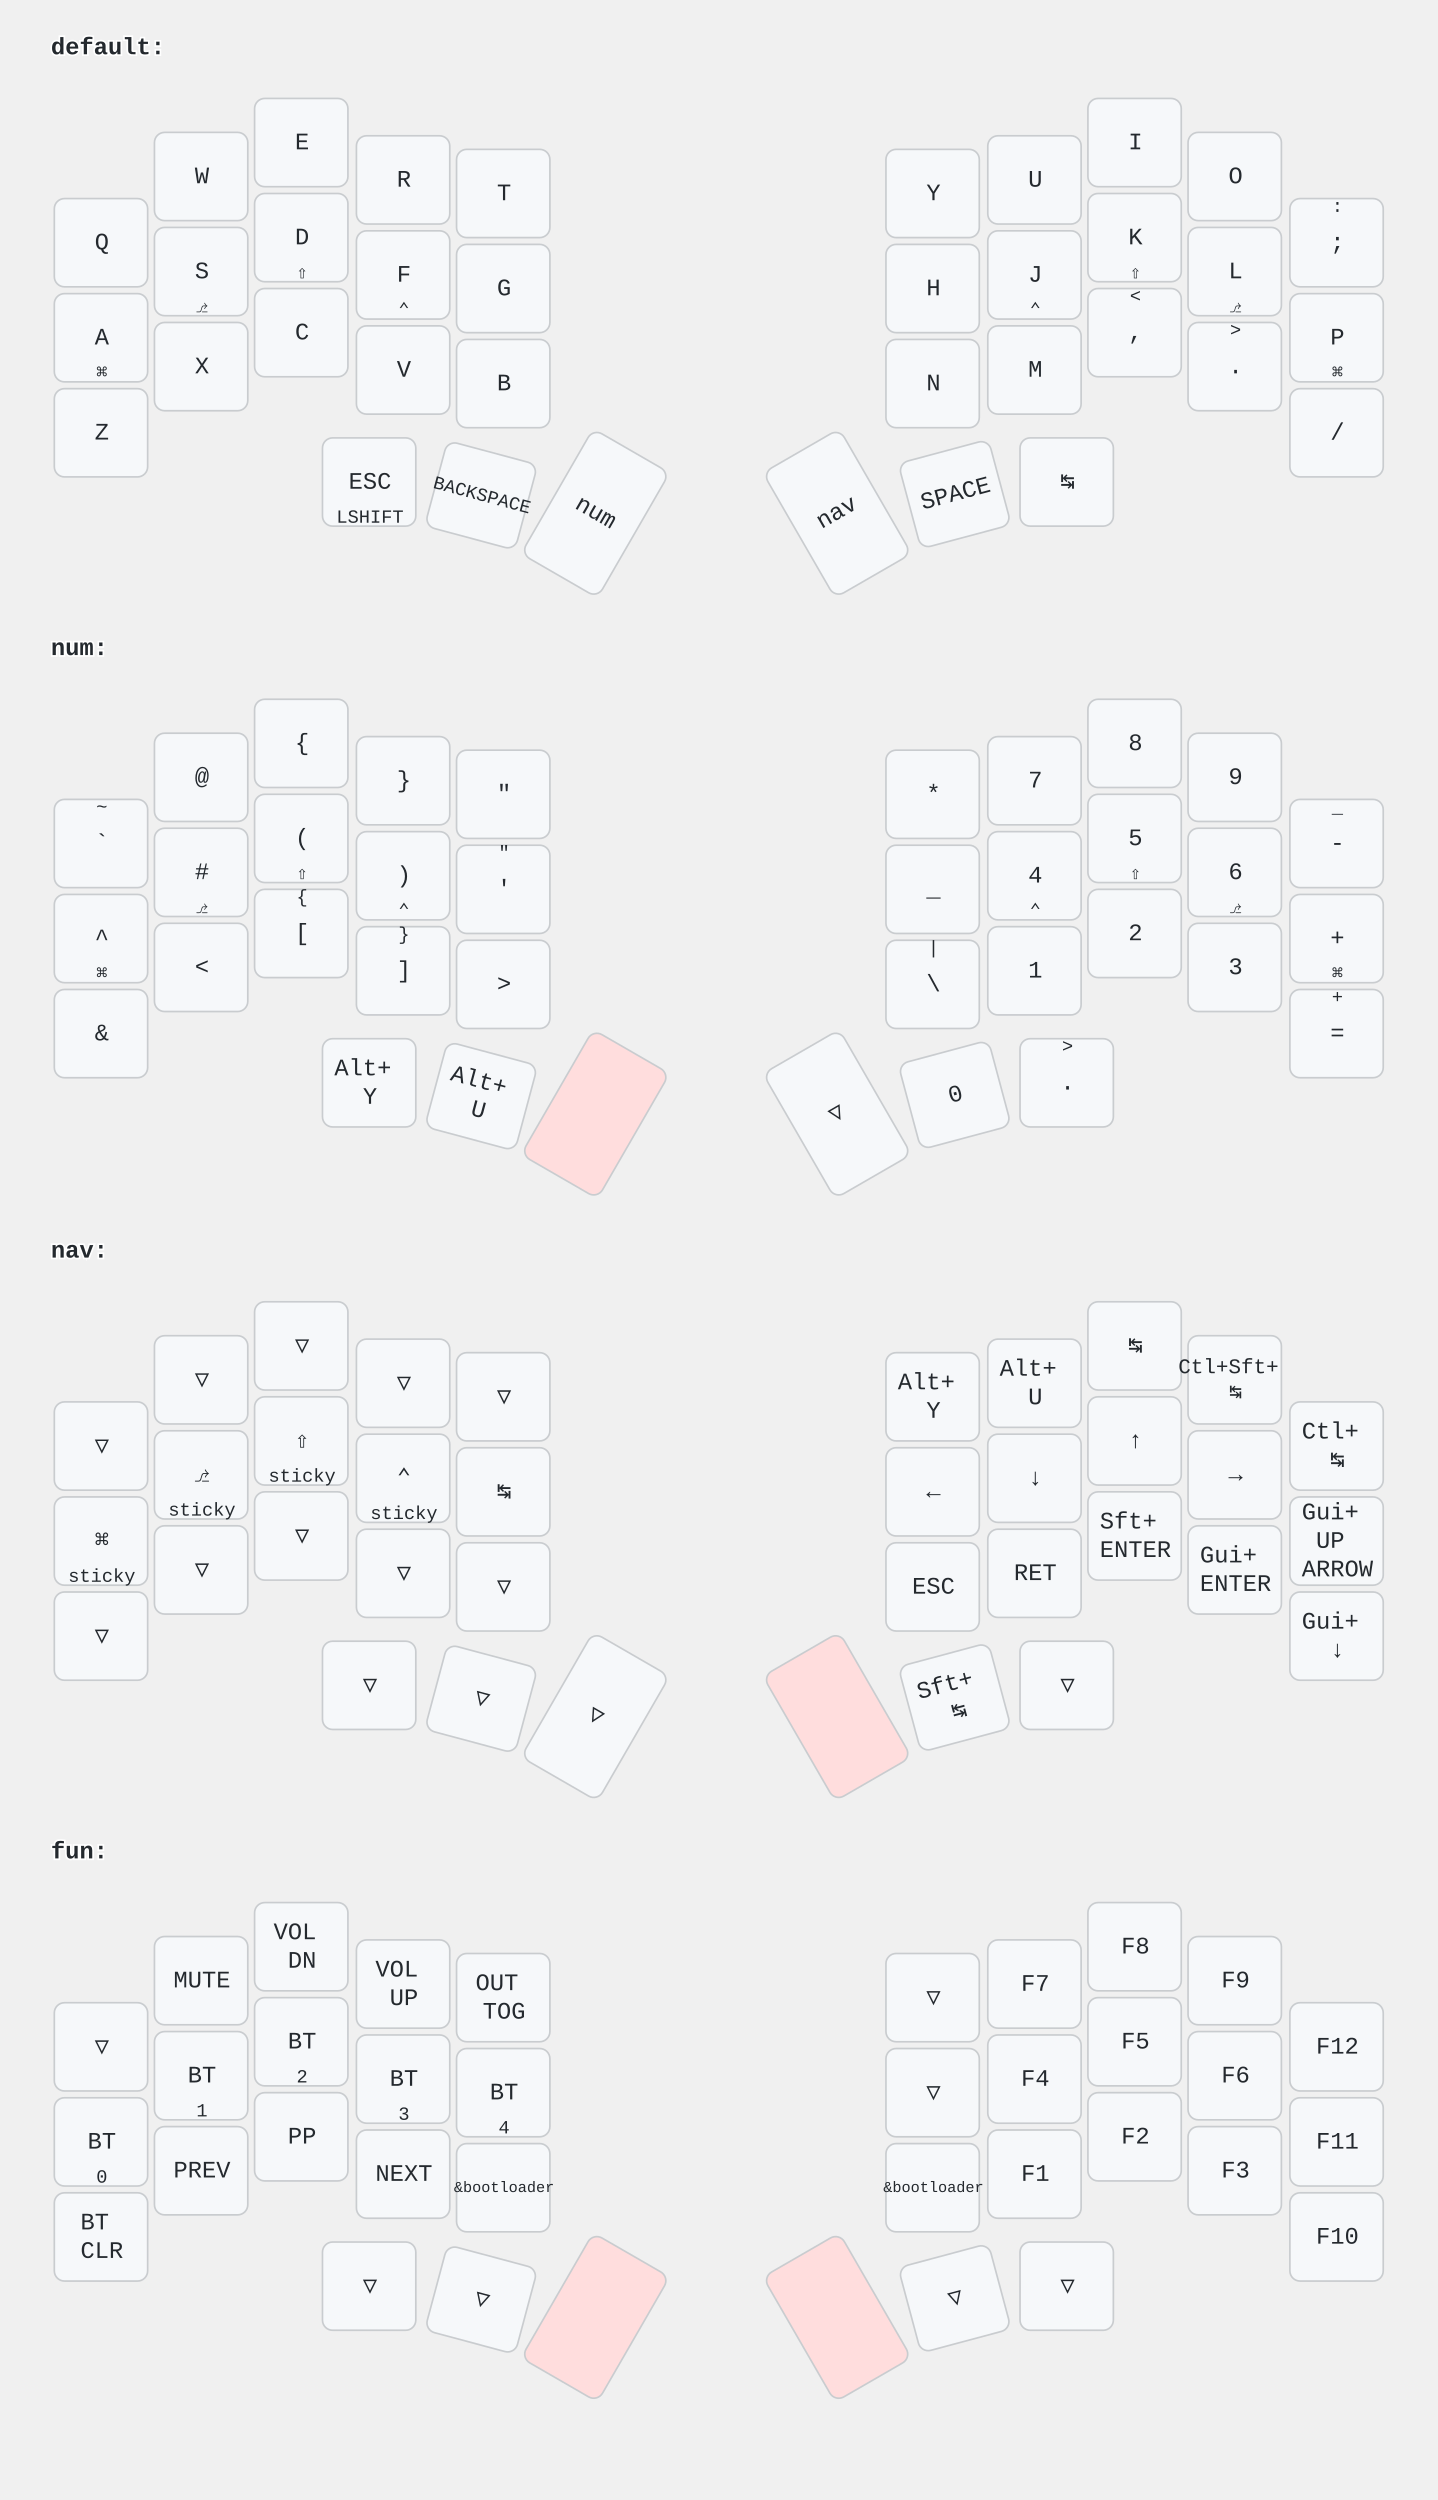
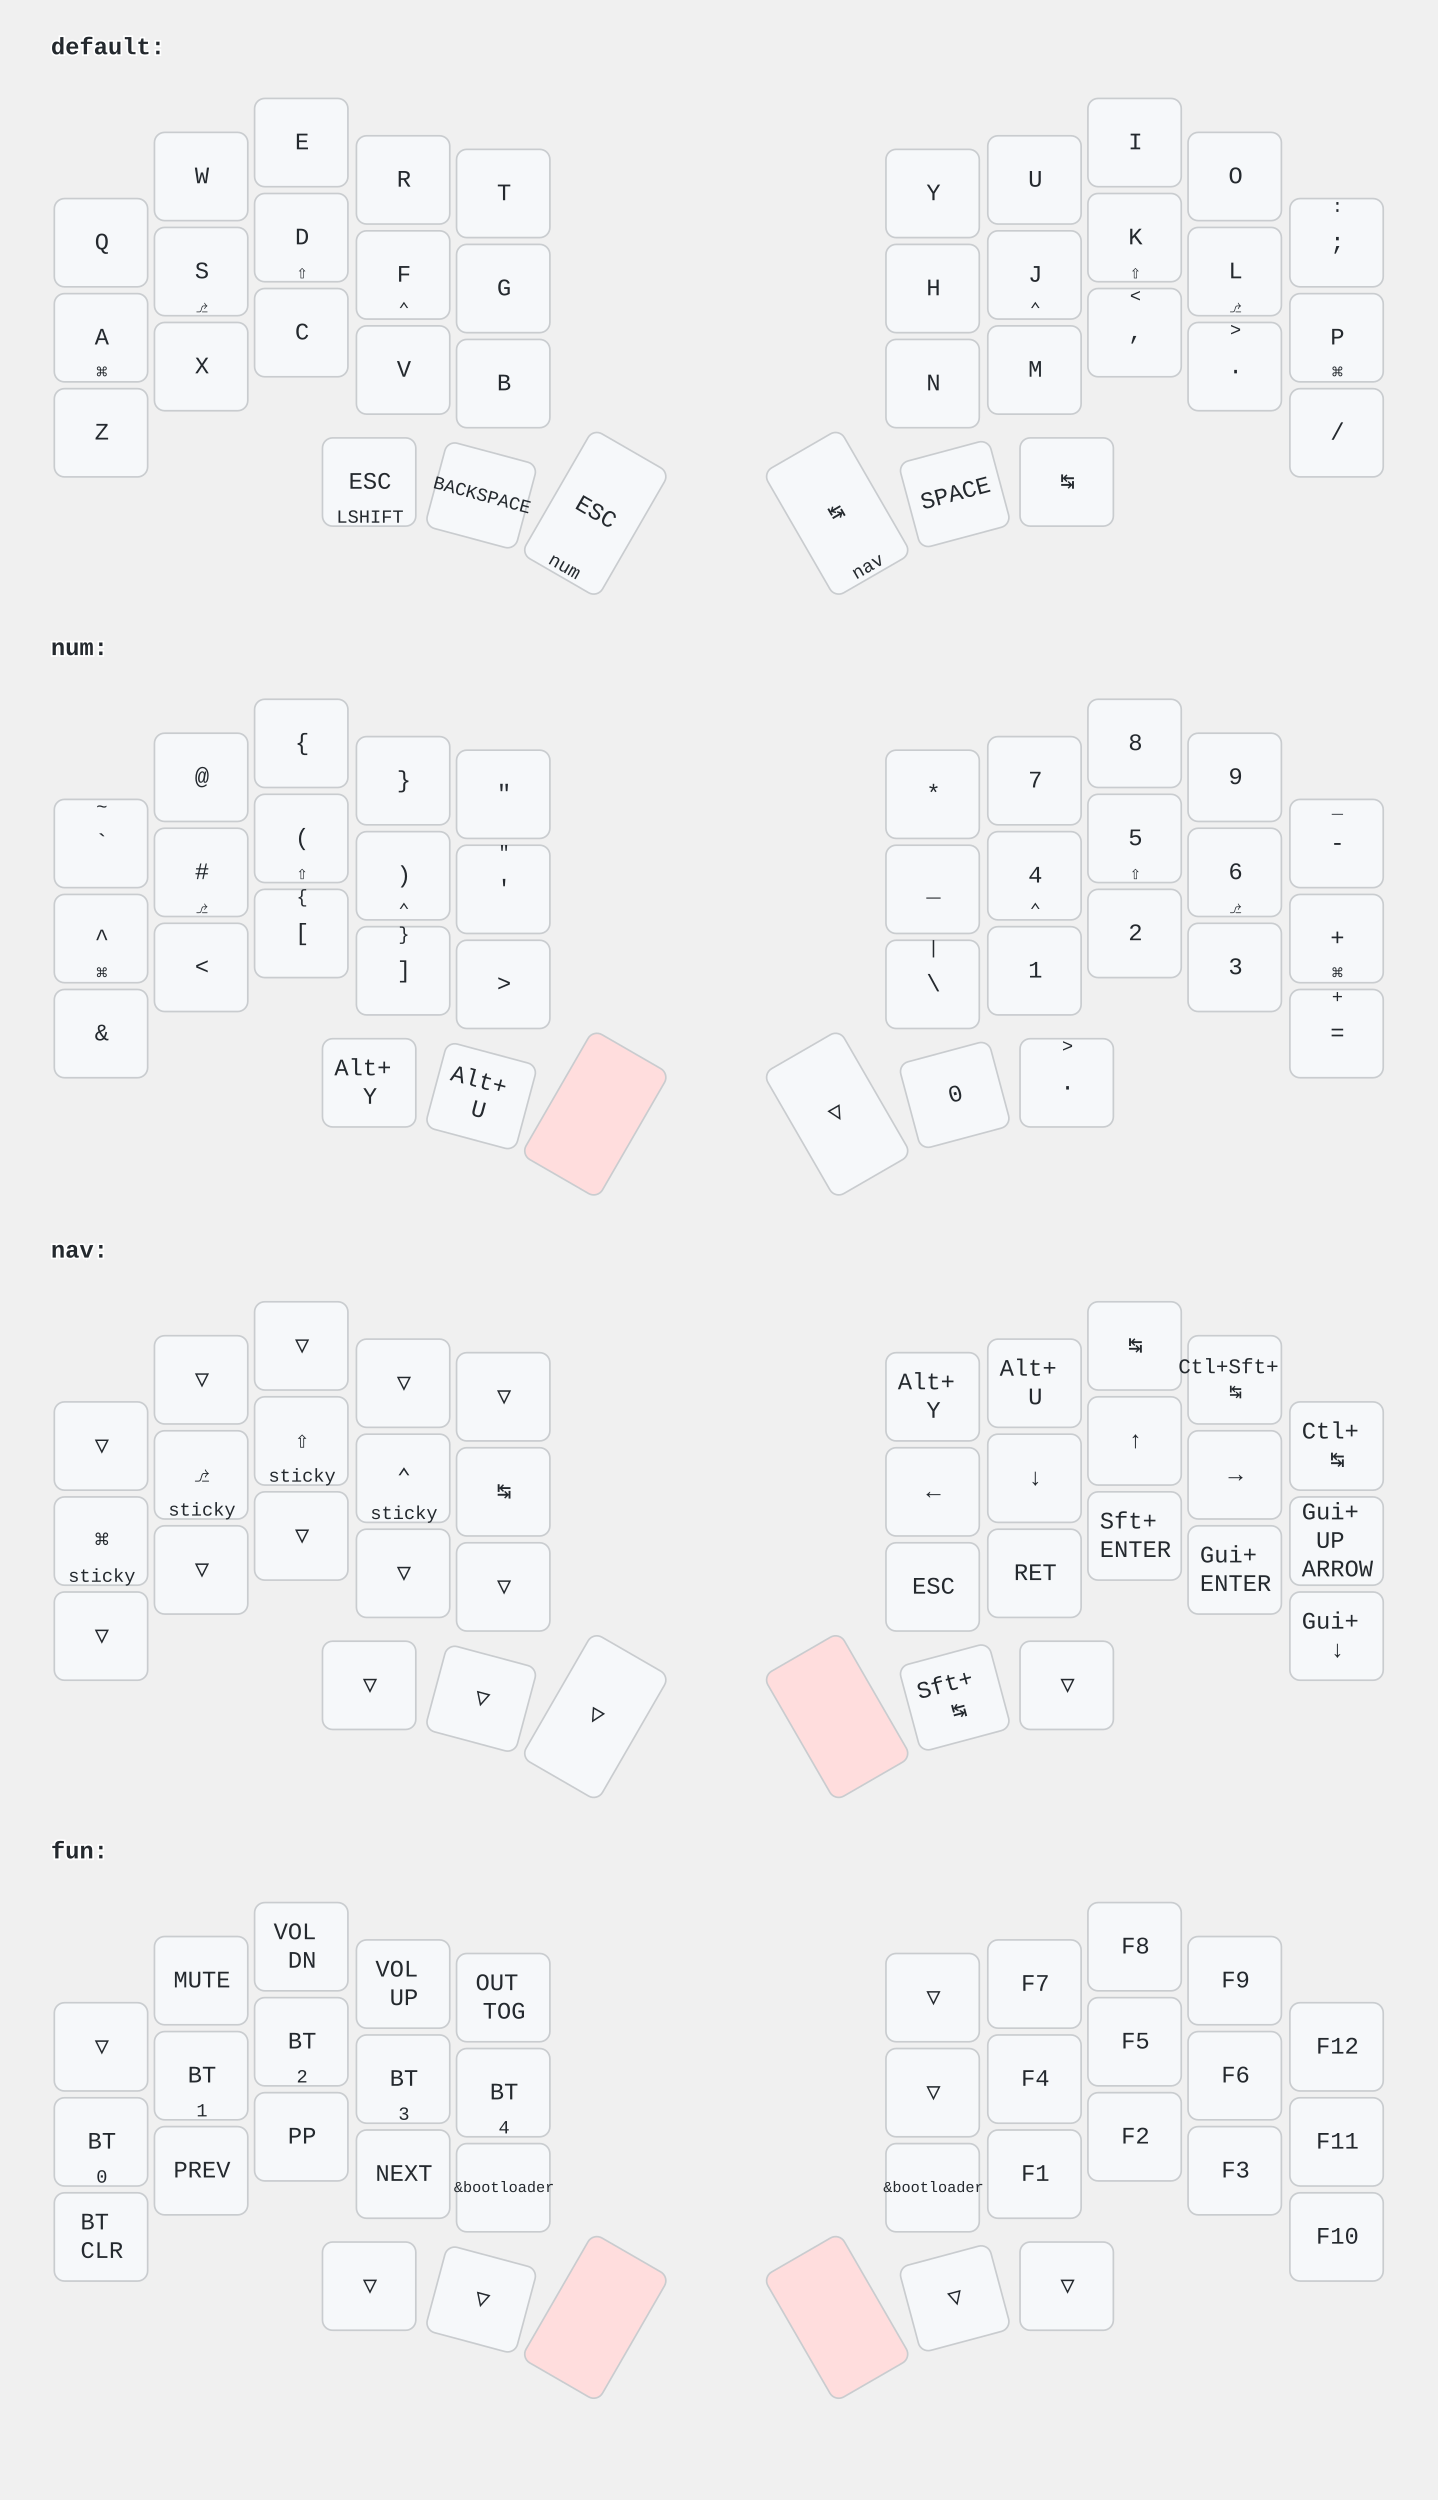
<svg xmlns="http://www.w3.org/2000/svg" width="847" height="1473" viewBox="0 0 847 1473" class="keymap">
  <style>/* font and background color specifications */
svg {
    font-family: SFMono-Regular,Consolas,Liberation Mono,Menlo,monospace;
    font-size: 14px;
    font-kerning: normal;
    text-rendering: optimizeLegibility;
    fill: #24292e;
}

/* default key styling */
rect {
    fill: #f6f8fa;
    stroke: #c9cccf;
    stroke-width: 1;
}

/* color accent for combo boxes */
rect.combo {
    fill: #cdf;
}

/* color accent for held keys */
rect.held, rect.combo.held {
    fill: #fdd;
}

/* color accent for ghost (optional) keys */
rect.ghost, rect.combo.ghost {
    fill: #ddd;
}

text {
    text-anchor: middle;
    dominant-baseline: middle;
}

/* styling for layer labels */
text.label {
    font-weight: bold;
    text-anchor: start;
    stroke: white;
    stroke-width: 2;
    paint-order: stroke;
}

/* styling for combo tap, and key hold/shifted label text */
text.combo, text.hold, text.shifted {
    font-size: 11px;
}

text.hold {
    text-anchor: middle;
    dominant-baseline: auto;
}

text.shifted {
    text-anchor: middle;
    dominant-baseline: hanging;
}

/* styling for hold/shifted label text in combo box */
text.combo.hold, text.combo.shifted {
    font-size: 8px;
}

/* styling for combo dendrons */
path {
    stroke-width: 1;
    stroke: gray;
    fill: none;
}
</style>
  <g transform="translate(30, 0)" class="layer-default">
-     <text x="0" y="28" class="label">default:</text>
+     <text x="0" y="28" class="label" id="default">default:</text>
    <g transform="translate(0, 56)">
      <g transform="translate(30, 87)" class="key keypos-0">
        <rect rx="6" ry="6" x="-28" y="-26" width="55" height="52" class="key" />
        <text x="0" y="0" class="key tap">Q</text>
      </g>
      <g transform="translate(89, 48)" class="key keypos-1">
        <rect rx="6" ry="6" x="-28" y="-26" width="55" height="52" class="key" />
        <text x="0" y="0" class="key tap">W</text>
      </g>
      <g transform="translate(148, 28)" class="key keypos-2">
        <rect rx="6" ry="6" x="-28" y="-26" width="55" height="52" class="key" />
        <text x="0" y="0" class="key tap">E</text>
      </g>
      <g transform="translate(208, 50)" class="key keypos-3">
        <rect rx="6" ry="6" x="-28" y="-26" width="55" height="52" class="key" />
        <text x="0" y="0" class="key tap">R</text>
      </g>
      <g transform="translate(267, 58)" class="key keypos-4">
        <rect rx="6" ry="6" x="-28" y="-26" width="55" height="52" class="key" />
        <text x="0" y="0" class="key tap">T</text>
      </g>
      <g transform="translate(520, 58)" class="key keypos-5">
        <rect rx="6" ry="6" x="-28" y="-26" width="55" height="52" class="key" />
        <text x="0" y="0" class="key tap">Y</text>
      </g>
      <g transform="translate(580, 50)" class="key keypos-6">
        <rect rx="6" ry="6" x="-28" y="-26" width="55" height="52" class="key" />
        <text x="0" y="0" class="key tap">U</text>
      </g>
      <g transform="translate(639, 28)" class="key keypos-7">
        <rect rx="6" ry="6" x="-28" y="-26" width="55" height="52" class="key" />
        <text x="0" y="0" class="key tap">I</text>
      </g>
      <g transform="translate(698, 48)" class="key keypos-8">
        <rect rx="6" ry="6" x="-28" y="-26" width="55" height="52" class="key" />
        <text x="0" y="0" class="key tap">O</text>
      </g>
      <g transform="translate(758, 87)" class="key keypos-9">
        <rect rx="6" ry="6" x="-28" y="-26" width="55" height="52" class="key" />
        <text x="0" y="0" class="key tap">;</text>
        <text x="0" y="-24" class="key shifted">:</text>
      </g>
      <g transform="translate(30, 143)" class="key keypos-10">
        <rect rx="6" ry="6" x="-28" y="-26" width="55" height="52" class="key" />
        <text x="0" y="0" class="key tap">A</text>
        <text x="0" y="24" class="key hold">⌘</text>
      </g>
      <g transform="translate(89, 104)" class="key keypos-11">
        <rect rx="6" ry="6" x="-28" y="-26" width="55" height="52" class="key" />
        <text x="0" y="0" class="key tap">S</text>
        <text x="0" y="24" class="key hold">⎇</text>
      </g>
      <g transform="translate(148, 84)" class="key keypos-12">
        <rect rx="6" ry="6" x="-28" y="-26" width="55" height="52" class="key" />
        <text x="0" y="0" class="key tap">D</text>
        <text x="0" y="24" class="key hold">⇧</text>
      </g>
      <g transform="translate(208, 106)" class="key keypos-13">
        <rect rx="6" ry="6" x="-28" y="-26" width="55" height="52" class="key" />
        <text x="0" y="0" class="key tap">F</text>
        <text x="0" y="24" class="key hold">⌃</text>
      </g>
      <g transform="translate(267, 114)" class="key keypos-14">
        <rect rx="6" ry="6" x="-28" y="-26" width="55" height="52" class="key" />
        <text x="0" y="0" class="key tap">G</text>
      </g>
      <g transform="translate(520, 114)" class="key keypos-15">
        <rect rx="6" ry="6" x="-28" y="-26" width="55" height="52" class="key" />
        <text x="0" y="0" class="key tap">H</text>
      </g>
      <g transform="translate(580, 106)" class="key keypos-16">
        <rect rx="6" ry="6" x="-28" y="-26" width="55" height="52" class="key" />
        <text x="0" y="0" class="key tap">J</text>
        <text x="0" y="24" class="key hold">⌃</text>
      </g>
      <g transform="translate(639, 84)" class="key keypos-17">
        <rect rx="6" ry="6" x="-28" y="-26" width="55" height="52" class="key" />
        <text x="0" y="0" class="key tap">K</text>
        <text x="0" y="24" class="key hold">⇧</text>
      </g>
      <g transform="translate(698, 104)" class="key keypos-18">
        <rect rx="6" ry="6" x="-28" y="-26" width="55" height="52" class="key" />
        <text x="0" y="0" class="key tap">L</text>
        <text x="0" y="24" class="key hold">⎇</text>
      </g>
      <g transform="translate(758, 143)" class="key keypos-19">
        <rect rx="6" ry="6" x="-28" y="-26" width="55" height="52" class="key" />
        <text x="0" y="0" class="key tap">P</text>
        <text x="0" y="24" class="key hold">⌘</text>
      </g>
      <g transform="translate(30, 199)" class="key keypos-20">
        <rect rx="6" ry="6" x="-28" y="-26" width="55" height="52" class="key" />
        <text x="0" y="0" class="key tap">Z</text>
      </g>
      <g transform="translate(89, 160)" class="key keypos-21">
        <rect rx="6" ry="6" x="-28" y="-26" width="55" height="52" class="key" />
        <text x="0" y="0" class="key tap">X</text>
      </g>
      <g transform="translate(148, 140)" class="key keypos-22">
        <rect rx="6" ry="6" x="-28" y="-26" width="55" height="52" class="key" />
        <text x="0" y="0" class="key tap">C</text>
      </g>
      <g transform="translate(208, 162)" class="key keypos-23">
        <rect rx="6" ry="6" x="-28" y="-26" width="55" height="52" class="key" />
        <text x="0" y="0" class="key tap">V</text>
      </g>
      <g transform="translate(267, 170)" class="key keypos-24">
        <rect rx="6" ry="6" x="-28" y="-26" width="55" height="52" class="key" />
        <text x="0" y="0" class="key tap">B</text>
      </g>
      <g transform="translate(520, 170)" class="key keypos-25">
        <rect rx="6" ry="6" x="-28" y="-26" width="55" height="52" class="key" />
        <text x="0" y="0" class="key tap">N</text>
      </g>
      <g transform="translate(580, 162)" class="key keypos-26">
        <rect rx="6" ry="6" x="-28" y="-26" width="55" height="52" class="key" />
        <text x="0" y="0" class="key tap">M</text>
      </g>
      <g transform="translate(639, 140)" class="key keypos-27">
        <rect rx="6" ry="6" x="-28" y="-26" width="55" height="52" class="key" />
        <text x="0" y="0" class="key tap">,</text>
        <text x="0" y="-24" class="key shifted">&lt;</text>
      </g>
      <g transform="translate(698, 160)" class="key keypos-28">
        <rect rx="6" ry="6" x="-28" y="-26" width="55" height="52" class="key" />
        <text x="0" y="0" class="key tap">.</text>
        <text x="0" y="-24" class="key shifted">&gt;</text>
      </g>
      <g transform="translate(758, 199)" class="key keypos-29">
        <rect rx="6" ry="6" x="-28" y="-26" width="55" height="52" class="key" />
        <text x="0" y="0" class="key tap">/</text>
      </g>
      <g transform="translate(188, 228)" class="key keypos-30">
        <rect rx="6" ry="6" x="-28" y="-26" width="55" height="52" class="key" />
        <text x="0" y="0" class="key tap">ESC</text>
        <text x="0" y="24" class="key hold">LSHIFT</text>
      </g>
      <g transform="translate(254, 236) rotate(15.0)" class="key keypos-31">
        <rect rx="6" ry="6" x="-28" y="-26" width="55" height="52" class="key" />
        <text x="0" y="0" class="key tap">
          <tspan style="font-size: 78%">BACKSPACE</tspan>
        </text>
      </g>
      <g transform="translate(321, 246) rotate(30.0)" class="key keypos-32">
        <rect rx="6" ry="6" x="-26" y="-42" width="52" height="85" class="key" />
-         <text x="0" y="0" class="key tap">num</text>
+         <text x="0" y="0" class="key tap">ESC</text>
+         <a href="#num">
+           <text x="0" y="40" class="key hold layer-activator">num</text>
+         </a>
      </g>
      <g transform="translate(463, 246) rotate(-30.0)" class="key keypos-33">
        <rect rx="6" ry="6" x="-26" y="-42" width="52" height="85" class="key" />
-         <text x="0" y="0" class="key tap">nav</text>
+         <text x="0" y="0" class="key tap">↹</text>
+         <a href="#nav">
+           <text x="0" y="40" class="key hold layer-activator">nav</text>
+         </a>
      </g>
      <g transform="translate(533, 235) rotate(-15.0)" class="key keypos-34">
        <rect rx="6" ry="6" x="-28" y="-26" width="55" height="52" class="key" />
        <text x="0" y="0" class="key tap">SPACE</text>
      </g>
      <g transform="translate(599, 228)" class="key keypos-35">
        <rect rx="6" ry="6" x="-28" y="-26" width="55" height="52" class="key" />
        <text x="0" y="0" class="key tap">↹</text>
      </g>
    </g>
  </g>
  <g transform="translate(30, 354)" class="layer-num">
-     <text x="0" y="28" class="label">num:</text>
+     <text x="0" y="28" class="label" id="num">num:</text>
    <g transform="translate(0, 56)">
      <g transform="translate(30, 87)" class="key keypos-0">
        <rect rx="6" ry="6" x="-28" y="-26" width="55" height="52" class="key" />
        <text x="0" y="0" class="key tap">`</text>
        <text x="0" y="-24" class="key shifted">~</text>
      </g>
      <g transform="translate(89, 48)" class="key keypos-1">
        <rect rx="6" ry="6" x="-28" y="-26" width="55" height="52" class="key" />
        <text x="0" y="0" class="key tap">@</text>
      </g>
      <g transform="translate(148, 28)" class="key keypos-2">
        <rect rx="6" ry="6" x="-28" y="-26" width="55" height="52" class="key" />
        <text x="0" y="0" class="key tap">{</text>
      </g>
      <g transform="translate(208, 50)" class="key keypos-3">
        <rect rx="6" ry="6" x="-28" y="-26" width="55" height="52" class="key" />
        <text x="0" y="0" class="key tap">}</text>
      </g>
      <g transform="translate(267, 58)" class="key keypos-4">
        <rect rx="6" ry="6" x="-28" y="-26" width="55" height="52" class="key" />
        <text x="0" y="0" class="key tap">"</text>
      </g>
      <g transform="translate(520, 58)" class="key keypos-5">
        <rect rx="6" ry="6" x="-28" y="-26" width="55" height="52" class="key" />
        <text x="0" y="0" class="key tap">*</text>
      </g>
      <g transform="translate(580, 50)" class="key keypos-6">
        <rect rx="6" ry="6" x="-28" y="-26" width="55" height="52" class="key" />
        <text x="0" y="0" class="key tap">7</text>
      </g>
      <g transform="translate(639, 28)" class="key keypos-7">
        <rect rx="6" ry="6" x="-28" y="-26" width="55" height="52" class="key" />
        <text x="0" y="0" class="key tap">8</text>
      </g>
      <g transform="translate(698, 48)" class="key keypos-8">
        <rect rx="6" ry="6" x="-28" y="-26" width="55" height="52" class="key" />
        <text x="0" y="0" class="key tap">9</text>
      </g>
      <g transform="translate(758, 87)" class="key keypos-9">
        <rect rx="6" ry="6" x="-28" y="-26" width="55" height="52" class="key" />
        <text x="0" y="0" class="key tap">-</text>
        <text x="0" y="-24" class="key shifted">_</text>
      </g>
      <g transform="translate(30, 143)" class="key keypos-10">
        <rect rx="6" ry="6" x="-28" y="-26" width="55" height="52" class="key" />
        <text x="0" y="0" class="key tap">^</text>
        <text x="0" y="24" class="key hold">⌘</text>
      </g>
      <g transform="translate(89, 104)" class="key keypos-11">
        <rect rx="6" ry="6" x="-28" y="-26" width="55" height="52" class="key" />
        <text x="0" y="0" class="key tap">#</text>
        <text x="0" y="24" class="key hold">⎇</text>
      </g>
      <g transform="translate(148, 84)" class="key keypos-12">
        <rect rx="6" ry="6" x="-28" y="-26" width="55" height="52" class="key" />
        <text x="0" y="0" class="key tap">(</text>
        <text x="0" y="24" class="key hold">⇧</text>
      </g>
      <g transform="translate(208, 106)" class="key keypos-13">
        <rect rx="6" ry="6" x="-28" y="-26" width="55" height="52" class="key" />
        <text x="0" y="0" class="key tap">)</text>
        <text x="0" y="24" class="key hold">⌃</text>
      </g>
      <g transform="translate(267, 114)" class="key keypos-14">
        <rect rx="6" ry="6" x="-28" y="-26" width="55" height="52" class="key" />
        <text x="0" y="0" class="key tap">'</text>
        <text x="0" y="-24" class="key shifted">"</text>
      </g>
      <g transform="translate(520, 114)" class="key keypos-15">
        <rect rx="6" ry="6" x="-28" y="-26" width="55" height="52" class="key" />
        <text x="0" y="0" class="key tap">_</text>
      </g>
      <g transform="translate(580, 106)" class="key keypos-16">
        <rect rx="6" ry="6" x="-28" y="-26" width="55" height="52" class="key" />
        <text x="0" y="0" class="key tap">4</text>
        <text x="0" y="24" class="key hold">⌃</text>
      </g>
      <g transform="translate(639, 84)" class="key keypos-17">
        <rect rx="6" ry="6" x="-28" y="-26" width="55" height="52" class="key" />
        <text x="0" y="0" class="key tap">5</text>
        <text x="0" y="24" class="key hold">⇧</text>
      </g>
      <g transform="translate(698, 104)" class="key keypos-18">
        <rect rx="6" ry="6" x="-28" y="-26" width="55" height="52" class="key" />
        <text x="0" y="0" class="key tap">6</text>
        <text x="0" y="24" class="key hold">⎇</text>
      </g>
      <g transform="translate(758, 143)" class="key keypos-19">
        <rect rx="6" ry="6" x="-28" y="-26" width="55" height="52" class="key" />
        <text x="0" y="0" class="key tap">+</text>
        <text x="0" y="24" class="key hold">⌘</text>
      </g>
      <g transform="translate(30, 199)" class="key keypos-20">
        <rect rx="6" ry="6" x="-28" y="-26" width="55" height="52" class="key" />
        <text x="0" y="0" class="key tap">&amp;</text>
      </g>
      <g transform="translate(89, 160)" class="key keypos-21">
        <rect rx="6" ry="6" x="-28" y="-26" width="55" height="52" class="key" />
        <text x="0" y="0" class="key tap">&lt;</text>
      </g>
      <g transform="translate(148, 140)" class="key keypos-22">
        <rect rx="6" ry="6" x="-28" y="-26" width="55" height="52" class="key" />
        <text x="0" y="0" class="key tap">[</text>
        <text x="0" y="-24" class="key shifted">{</text>
      </g>
      <g transform="translate(208, 162)" class="key keypos-23">
        <rect rx="6" ry="6" x="-28" y="-26" width="55" height="52" class="key" />
        <text x="0" y="0" class="key tap">]</text>
        <text x="0" y="-24" class="key shifted">}</text>
      </g>
      <g transform="translate(267, 170)" class="key keypos-24">
        <rect rx="6" ry="6" x="-28" y="-26" width="55" height="52" class="key" />
        <text x="0" y="0" class="key tap">&gt;</text>
      </g>
      <g transform="translate(520, 170)" class="key keypos-25">
        <rect rx="6" ry="6" x="-28" y="-26" width="55" height="52" class="key" />
        <text x="0" y="0" class="key tap">\</text>
        <text x="0" y="-24" class="key shifted">|</text>
      </g>
      <g transform="translate(580, 162)" class="key keypos-26">
        <rect rx="6" ry="6" x="-28" y="-26" width="55" height="52" class="key" />
        <text x="0" y="0" class="key tap">1</text>
      </g>
      <g transform="translate(639, 140)" class="key keypos-27">
        <rect rx="6" ry="6" x="-28" y="-26" width="55" height="52" class="key" />
        <text x="0" y="0" class="key tap">2</text>
      </g>
      <g transform="translate(698, 160)" class="key keypos-28">
        <rect rx="6" ry="6" x="-28" y="-26" width="55" height="52" class="key" />
        <text x="0" y="0" class="key tap">3</text>
      </g>
      <g transform="translate(758, 199)" class="key keypos-29">
        <rect rx="6" ry="6" x="-28" y="-26" width="55" height="52" class="key" />
        <text x="0" y="0" class="key tap">=</text>
        <text x="0" y="-24" class="key shifted">+</text>
      </g>
      <g transform="translate(188, 228)" class="key keypos-30">
        <rect rx="6" ry="6" x="-28" y="-26" width="55" height="52" class="key" />
        <text x="0" y="0" class="key tap">
          <tspan x="0" dy="-0.6em">Alt+</tspan>
          <tspan x="0" dy="1.2em">Y</tspan>
        </text>
      </g>
      <g transform="translate(254, 236) rotate(15.0)" class="key keypos-31">
        <rect rx="6" ry="6" x="-28" y="-26" width="55" height="52" class="key" />
        <text x="0" y="0" class="key tap">
          <tspan x="0" dy="-0.6em">Alt+</tspan>
          <tspan x="0" dy="1.2em">U</tspan>
        </text>
      </g>
      <g transform="translate(321, 246) rotate(30.0)" class="key held keypos-32">
        <rect rx="6" ry="6" x="-26" y="-42" width="52" height="85" class="key held" />
      </g>
      <g transform="translate(463, 246) rotate(-30.0)" class="key trans keypos-33">
        <rect rx="6" ry="6" x="-26" y="-42" width="52" height="85" class="key trans" />
        <text x="0" y="0" class="key trans tap">▽</text>
      </g>
      <g transform="translate(533, 235) rotate(-15.0)" class="key keypos-34">
        <rect rx="6" ry="6" x="-28" y="-26" width="55" height="52" class="key" />
        <text x="0" y="0" class="key tap">0</text>
      </g>
      <g transform="translate(599, 228)" class="key keypos-35">
        <rect rx="6" ry="6" x="-28" y="-26" width="55" height="52" class="key" />
        <text x="0" y="0" class="key tap">.</text>
        <text x="0" y="-24" class="key shifted">&gt;</text>
      </g>
    </g>
  </g>
  <g transform="translate(30, 709)" class="layer-nav">
-     <text x="0" y="28" class="label">nav:</text>
+     <text x="0" y="28" class="label" id="nav">nav:</text>
    <g transform="translate(0, 56)">
      <g transform="translate(30, 87)" class="key trans keypos-0">
        <rect rx="6" ry="6" x="-28" y="-26" width="55" height="52" class="key trans" />
        <text x="0" y="0" class="key trans tap">▽</text>
      </g>
      <g transform="translate(89, 48)" class="key trans keypos-1">
        <rect rx="6" ry="6" x="-28" y="-26" width="55" height="52" class="key trans" />
        <text x="0" y="0" class="key trans tap">▽</text>
      </g>
      <g transform="translate(148, 28)" class="key trans keypos-2">
        <rect rx="6" ry="6" x="-28" y="-26" width="55" height="52" class="key trans" />
        <text x="0" y="0" class="key trans tap">▽</text>
      </g>
      <g transform="translate(208, 50)" class="key trans keypos-3">
        <rect rx="6" ry="6" x="-28" y="-26" width="55" height="52" class="key trans" />
        <text x="0" y="0" class="key trans tap">▽</text>
      </g>
      <g transform="translate(267, 58)" class="key trans keypos-4">
        <rect rx="6" ry="6" x="-28" y="-26" width="55" height="52" class="key trans" />
        <text x="0" y="0" class="key trans tap">▽</text>
      </g>
      <g transform="translate(520, 58)" class="key keypos-5">
        <rect rx="6" ry="6" x="-28" y="-26" width="55" height="52" class="key" />
        <text x="0" y="0" class="key tap">
          <tspan x="0" dy="-0.6em">Alt+</tspan>
          <tspan x="0" dy="1.2em">Y</tspan>
        </text>
      </g>
      <g transform="translate(580, 50)" class="key keypos-6">
        <rect rx="6" ry="6" x="-28" y="-26" width="55" height="52" class="key" />
        <text x="0" y="0" class="key tap">
          <tspan x="0" dy="-0.6em">Alt+</tspan>
          <tspan x="0" dy="1.2em">U</tspan>
        </text>
      </g>
      <g transform="translate(639, 28)" class="key keypos-7">
        <rect rx="6" ry="6" x="-28" y="-26" width="55" height="52" class="key" />
        <text x="0" y="0" class="key tap">↹</text>
      </g>
      <g transform="translate(698, 48)" class="key keypos-8">
        <rect rx="6" ry="6" x="-28" y="-26" width="55" height="52" class="key" />
        <text x="0" y="0" class="key tap">
          <tspan x="0" dy="-0.6em" style="font-size: 88%">Ctl+Sft+</tspan>
          <tspan x="0" dy="1.2em" style="font-size: 88%">↹</tspan>
        </text>
      </g>
      <g transform="translate(758, 87)" class="key keypos-9">
        <rect rx="6" ry="6" x="-28" y="-26" width="55" height="52" class="key" />
        <text x="0" y="0" class="key tap">
          <tspan x="0" dy="-0.6em">Ctl+</tspan>
          <tspan x="0" dy="1.2em">↹</tspan>
        </text>
      </g>
      <g transform="translate(30, 143)" class="key keypos-10">
        <rect rx="6" ry="6" x="-28" y="-26" width="55" height="52" class="key" />
        <text x="0" y="0" class="key tap">⌘</text>
        <text x="0" y="24" class="key hold">sticky</text>
      </g>
      <g transform="translate(89, 104)" class="key keypos-11">
        <rect rx="6" ry="6" x="-28" y="-26" width="55" height="52" class="key" />
        <text x="0" y="0" class="key tap">⎇</text>
        <text x="0" y="24" class="key hold">sticky</text>
      </g>
      <g transform="translate(148, 84)" class="key keypos-12">
        <rect rx="6" ry="6" x="-28" y="-26" width="55" height="52" class="key" />
        <text x="0" y="0" class="key tap">⇧</text>
        <text x="0" y="24" class="key hold">sticky</text>
      </g>
      <g transform="translate(208, 106)" class="key keypos-13">
        <rect rx="6" ry="6" x="-28" y="-26" width="55" height="52" class="key" />
        <text x="0" y="0" class="key tap">⌃</text>
        <text x="0" y="24" class="key hold">sticky</text>
      </g>
      <g transform="translate(267, 114)" class="key keypos-14">
        <rect rx="6" ry="6" x="-28" y="-26" width="55" height="52" class="key" />
        <text x="0" y="0" class="key tap">↹</text>
      </g>
      <g transform="translate(520, 114)" class="key keypos-15">
        <rect rx="6" ry="6" x="-28" y="-26" width="55" height="52" class="key" />
        <text x="0" y="0" class="key tap">←</text>
      </g>
      <g transform="translate(580, 106)" class="key keypos-16">
        <rect rx="6" ry="6" x="-28" y="-26" width="55" height="52" class="key" />
        <text x="0" y="0" class="key tap">↓</text>
      </g>
      <g transform="translate(639, 84)" class="key keypos-17">
        <rect rx="6" ry="6" x="-28" y="-26" width="55" height="52" class="key" />
        <text x="0" y="0" class="key tap">↑</text>
      </g>
      <g transform="translate(698, 104)" class="key keypos-18">
        <rect rx="6" ry="6" x="-28" y="-26" width="55" height="52" class="key" />
        <text x="0" y="0" class="key tap">→</text>
      </g>
      <g transform="translate(758, 143)" class="key keypos-19">
        <rect rx="6" ry="6" x="-28" y="-26" width="55" height="52" class="key" />
        <text x="0" y="0" class="key tap">
          <tspan x="0" dy="-1.2em">Gui+</tspan>
          <tspan x="0" dy="1.2em">UP</tspan>
          <tspan x="0" dy="1.2em">ARROW</tspan>
        </text>
      </g>
      <g transform="translate(30, 199)" class="key trans keypos-20">
        <rect rx="6" ry="6" x="-28" y="-26" width="55" height="52" class="key trans" />
        <text x="0" y="0" class="key trans tap">▽</text>
      </g>
      <g transform="translate(89, 160)" class="key trans keypos-21">
        <rect rx="6" ry="6" x="-28" y="-26" width="55" height="52" class="key trans" />
        <text x="0" y="0" class="key trans tap">▽</text>
      </g>
      <g transform="translate(148, 140)" class="key trans keypos-22">
        <rect rx="6" ry="6" x="-28" y="-26" width="55" height="52" class="key trans" />
        <text x="0" y="0" class="key trans tap">▽</text>
      </g>
      <g transform="translate(208, 162)" class="key trans keypos-23">
        <rect rx="6" ry="6" x="-28" y="-26" width="55" height="52" class="key trans" />
        <text x="0" y="0" class="key trans tap">▽</text>
      </g>
      <g transform="translate(267, 170)" class="key trans keypos-24">
        <rect rx="6" ry="6" x="-28" y="-26" width="55" height="52" class="key trans" />
        <text x="0" y="0" class="key trans tap">▽</text>
      </g>
      <g transform="translate(520, 170)" class="key keypos-25">
        <rect rx="6" ry="6" x="-28" y="-26" width="55" height="52" class="key" />
        <text x="0" y="0" class="key tap">ESC</text>
      </g>
      <g transform="translate(580, 162)" class="key keypos-26">
        <rect rx="6" ry="6" x="-28" y="-26" width="55" height="52" class="key" />
        <text x="0" y="0" class="key tap">RET</text>
      </g>
      <g transform="translate(639, 140)" class="key keypos-27">
        <rect rx="6" ry="6" x="-28" y="-26" width="55" height="52" class="key" />
        <text x="0" y="0" class="key tap">
          <tspan x="0" dy="-0.6em">Sft+</tspan>
          <tspan x="0" dy="1.2em">ENTER</tspan>
        </text>
      </g>
      <g transform="translate(698, 160)" class="key keypos-28">
        <rect rx="6" ry="6" x="-28" y="-26" width="55" height="52" class="key" />
        <text x="0" y="0" class="key tap">
          <tspan x="0" dy="-0.6em">Gui+</tspan>
          <tspan x="0" dy="1.2em">ENTER</tspan>
        </text>
      </g>
      <g transform="translate(758, 199)" class="key keypos-29">
        <rect rx="6" ry="6" x="-28" y="-26" width="55" height="52" class="key" />
        <text x="0" y="0" class="key tap">
          <tspan x="0" dy="-0.6em">Gui+</tspan>
          <tspan x="0" dy="1.2em">↓</tspan>
        </text>
      </g>
      <g transform="translate(188, 228)" class="key trans keypos-30">
        <rect rx="6" ry="6" x="-28" y="-26" width="55" height="52" class="key trans" />
        <text x="0" y="0" class="key trans tap">▽</text>
      </g>
      <g transform="translate(254, 236) rotate(15.0)" class="key trans keypos-31">
        <rect rx="6" ry="6" x="-28" y="-26" width="55" height="52" class="key trans" />
        <text x="0" y="0" class="key trans tap">▽</text>
      </g>
      <g transform="translate(321, 246) rotate(30.0)" class="key trans keypos-32">
        <rect rx="6" ry="6" x="-26" y="-42" width="52" height="85" class="key trans" />
        <text x="0" y="0" class="key trans tap">▽</text>
      </g>
      <g transform="translate(463, 246) rotate(-30.0)" class="key held keypos-33">
        <rect rx="6" ry="6" x="-26" y="-42" width="52" height="85" class="key held" />
      </g>
      <g transform="translate(533, 235) rotate(-15.0)" class="key keypos-34">
        <rect rx="6" ry="6" x="-28" y="-26" width="55" height="52" class="key" />
        <text x="0" y="0" class="key tap">
          <tspan x="0" dy="-0.6em">Sft+</tspan>
          <tspan x="0" dy="1.2em">↹</tspan>
        </text>
      </g>
      <g transform="translate(599, 228)" class="key trans keypos-35">
        <rect rx="6" ry="6" x="-28" y="-26" width="55" height="52" class="key trans" />
        <text x="0" y="0" class="key trans tap">▽</text>
      </g>
    </g>
  </g>
  <g transform="translate(30, 1063)" class="layer-fun">
-     <text x="0" y="28" class="label">fun:</text>
+     <text x="0" y="28" class="label" id="fun">fun:</text>
    <g transform="translate(0, 56)">
      <g transform="translate(30, 87)" class="key trans keypos-0">
        <rect rx="6" ry="6" x="-28" y="-26" width="55" height="52" class="key trans" />
        <text x="0" y="0" class="key trans tap">▽</text>
      </g>
      <g transform="translate(89, 48)" class="key keypos-1">
        <rect rx="6" ry="6" x="-28" y="-26" width="55" height="52" class="key" />
        <text x="0" y="0" class="key tap">MUTE</text>
      </g>
      <g transform="translate(148, 28)" class="key keypos-2">
        <rect rx="6" ry="6" x="-28" y="-26" width="55" height="52" class="key" />
        <text x="0" y="0" class="key tap">
          <tspan x="0" dy="-0.6em">VOL</tspan>
          <tspan x="0" dy="1.2em">DN</tspan>
        </text>
      </g>
      <g transform="translate(208, 50)" class="key keypos-3">
        <rect rx="6" ry="6" x="-28" y="-26" width="55" height="52" class="key" />
        <text x="0" y="0" class="key tap">
          <tspan x="0" dy="-0.6em">VOL</tspan>
          <tspan x="0" dy="1.2em">UP</tspan>
        </text>
      </g>
      <g transform="translate(267, 58)" class="key keypos-4">
        <rect rx="6" ry="6" x="-28" y="-26" width="55" height="52" class="key" />
        <text x="0" y="0" class="key tap">
          <tspan x="0" dy="-0.6em">OUT</tspan>
          <tspan x="0" dy="1.2em">TOG</tspan>
        </text>
      </g>
      <g transform="translate(520, 58)" class="key trans keypos-5">
        <rect rx="6" ry="6" x="-28" y="-26" width="55" height="52" class="key trans" />
        <text x="0" y="0" class="key trans tap">▽</text>
      </g>
      <g transform="translate(580, 50)" class="key keypos-6">
        <rect rx="6" ry="6" x="-28" y="-26" width="55" height="52" class="key" />
        <text x="0" y="0" class="key tap">F7</text>
      </g>
      <g transform="translate(639, 28)" class="key keypos-7">
        <rect rx="6" ry="6" x="-28" y="-26" width="55" height="52" class="key" />
        <text x="0" y="0" class="key tap">F8</text>
      </g>
      <g transform="translate(698, 48)" class="key keypos-8">
        <rect rx="6" ry="6" x="-28" y="-26" width="55" height="52" class="key" />
        <text x="0" y="0" class="key tap">F9</text>
      </g>
      <g transform="translate(758, 87)" class="key keypos-9">
        <rect rx="6" ry="6" x="-28" y="-26" width="55" height="52" class="key" />
        <text x="0" y="0" class="key tap">F12</text>
      </g>
      <g transform="translate(30, 143)" class="key keypos-10">
        <rect rx="6" ry="6" x="-28" y="-26" width="55" height="52" class="key" />
        <text x="0" y="0" class="key tap">BT</text>
        <text x="0" y="24" class="key hold">0</text>
      </g>
      <g transform="translate(89, 104)" class="key keypos-11">
        <rect rx="6" ry="6" x="-28" y="-26" width="55" height="52" class="key" />
        <text x="0" y="0" class="key tap">BT</text>
        <text x="0" y="24" class="key hold">1</text>
      </g>
      <g transform="translate(148, 84)" class="key keypos-12">
        <rect rx="6" ry="6" x="-28" y="-26" width="55" height="52" class="key" />
        <text x="0" y="0" class="key tap">BT</text>
        <text x="0" y="24" class="key hold">2</text>
      </g>
      <g transform="translate(208, 106)" class="key keypos-13">
        <rect rx="6" ry="6" x="-28" y="-26" width="55" height="52" class="key" />
        <text x="0" y="0" class="key tap">BT</text>
        <text x="0" y="24" class="key hold">3</text>
      </g>
      <g transform="translate(267, 114)" class="key keypos-14">
        <rect rx="6" ry="6" x="-28" y="-26" width="55" height="52" class="key" />
        <text x="0" y="0" class="key tap">BT</text>
        <text x="0" y="24" class="key hold">4</text>
      </g>
      <g transform="translate(520, 114)" class="key trans keypos-15">
        <rect rx="6" ry="6" x="-28" y="-26" width="55" height="52" class="key trans" />
        <text x="0" y="0" class="key trans tap">▽</text>
      </g>
      <g transform="translate(580, 106)" class="key keypos-16">
        <rect rx="6" ry="6" x="-28" y="-26" width="55" height="52" class="key" />
        <text x="0" y="0" class="key tap">F4</text>
      </g>
      <g transform="translate(639, 84)" class="key keypos-17">
        <rect rx="6" ry="6" x="-28" y="-26" width="55" height="52" class="key" />
        <text x="0" y="0" class="key tap">F5</text>
      </g>
      <g transform="translate(698, 104)" class="key keypos-18">
        <rect rx="6" ry="6" x="-28" y="-26" width="55" height="52" class="key" />
        <text x="0" y="0" class="key tap">F6</text>
      </g>
      <g transform="translate(758, 143)" class="key keypos-19">
        <rect rx="6" ry="6" x="-28" y="-26" width="55" height="52" class="key" />
        <text x="0" y="0" class="key tap">F11</text>
      </g>
      <g transform="translate(30, 199)" class="key keypos-20">
        <rect rx="6" ry="6" x="-28" y="-26" width="55" height="52" class="key" />
        <text x="0" y="0" class="key tap">
          <tspan x="0" dy="-0.6em">BT</tspan>
          <tspan x="0" dy="1.2em">CLR</tspan>
        </text>
      </g>
      <g transform="translate(89, 160)" class="key keypos-21">
        <rect rx="6" ry="6" x="-28" y="-26" width="55" height="52" class="key" />
        <text x="0" y="0" class="key tap">PREV</text>
      </g>
      <g transform="translate(148, 140)" class="key keypos-22">
        <rect rx="6" ry="6" x="-28" y="-26" width="55" height="52" class="key" />
        <text x="0" y="0" class="key tap">PP</text>
      </g>
      <g transform="translate(208, 162)" class="key keypos-23">
        <rect rx="6" ry="6" x="-28" y="-26" width="55" height="52" class="key" />
        <text x="0" y="0" class="key tap">NEXT</text>
      </g>
      <g transform="translate(267, 170)" class="key keypos-24">
        <rect rx="6" ry="6" x="-28" y="-26" width="55" height="52" class="key" />
        <text x="0" y="0" class="key tap">
          <tspan style="font-size: 64%">&amp;bootloader</tspan>
        </text>
      </g>
      <g transform="translate(520, 170)" class="key keypos-25">
        <rect rx="6" ry="6" x="-28" y="-26" width="55" height="52" class="key" />
        <text x="0" y="0" class="key tap">
          <tspan style="font-size: 64%">&amp;bootloader</tspan>
        </text>
      </g>
      <g transform="translate(580, 162)" class="key keypos-26">
        <rect rx="6" ry="6" x="-28" y="-26" width="55" height="52" class="key" />
        <text x="0" y="0" class="key tap">F1</text>
      </g>
      <g transform="translate(639, 140)" class="key keypos-27">
        <rect rx="6" ry="6" x="-28" y="-26" width="55" height="52" class="key" />
        <text x="0" y="0" class="key tap">F2</text>
      </g>
      <g transform="translate(698, 160)" class="key keypos-28">
        <rect rx="6" ry="6" x="-28" y="-26" width="55" height="52" class="key" />
        <text x="0" y="0" class="key tap">F3</text>
      </g>
      <g transform="translate(758, 199)" class="key keypos-29">
        <rect rx="6" ry="6" x="-28" y="-26" width="55" height="52" class="key" />
        <text x="0" y="0" class="key tap">F10</text>
      </g>
      <g transform="translate(188, 228)" class="key trans keypos-30">
        <rect rx="6" ry="6" x="-28" y="-26" width="55" height="52" class="key trans" />
        <text x="0" y="0" class="key trans tap">▽</text>
      </g>
      <g transform="translate(254, 236) rotate(15.0)" class="key trans keypos-31">
        <rect rx="6" ry="6" x="-28" y="-26" width="55" height="52" class="key trans" />
        <text x="0" y="0" class="key trans tap">▽</text>
      </g>
      <g transform="translate(321, 246) rotate(30.0)" class="key held keypos-32">
        <rect rx="6" ry="6" x="-26" y="-42" width="52" height="85" class="key held" />
      </g>
      <g transform="translate(463, 246) rotate(-30.0)" class="key held keypos-33">
        <rect rx="6" ry="6" x="-26" y="-42" width="52" height="85" class="key held" />
      </g>
      <g transform="translate(533, 235) rotate(-15.0)" class="key trans keypos-34">
        <rect rx="6" ry="6" x="-28" y="-26" width="55" height="52" class="key trans" />
        <text x="0" y="0" class="key trans tap">▽</text>
      </g>
      <g transform="translate(599, 228)" class="key trans keypos-35">
        <rect rx="6" ry="6" x="-28" y="-26" width="55" height="52" class="key trans" />
        <text x="0" y="0" class="key trans tap">▽</text>
      </g>
    </g>
  </g>
</svg>
